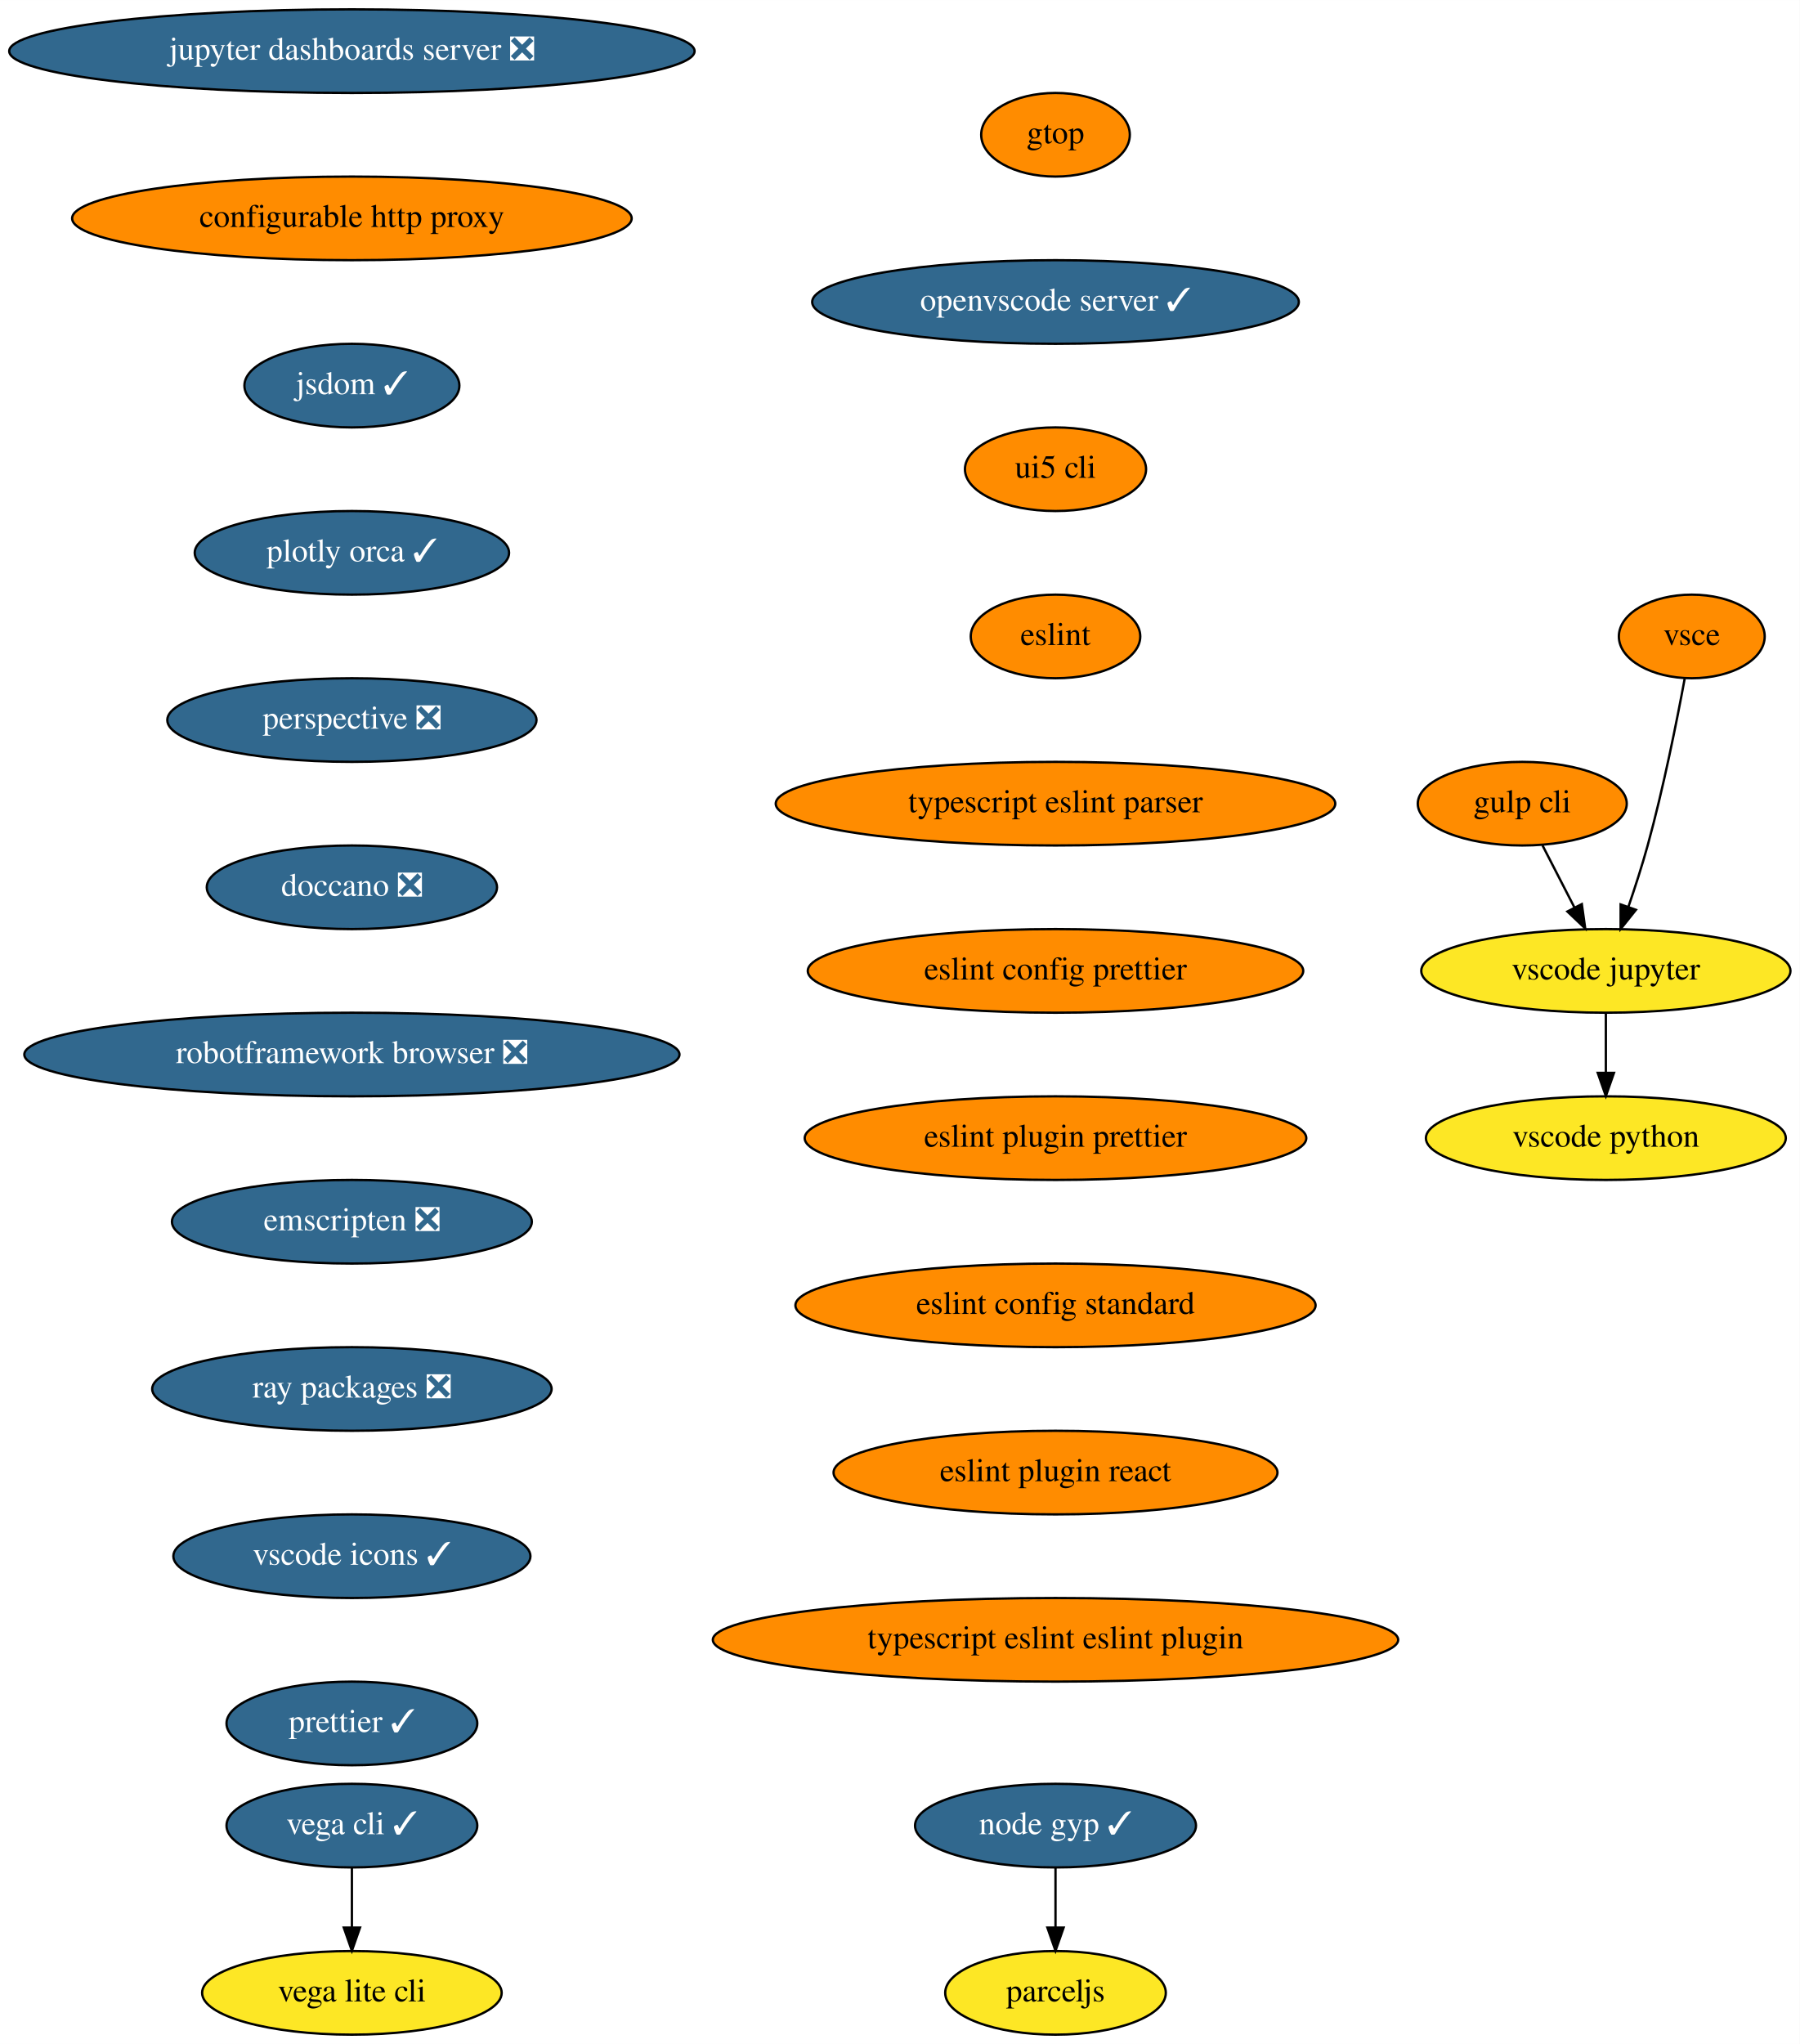
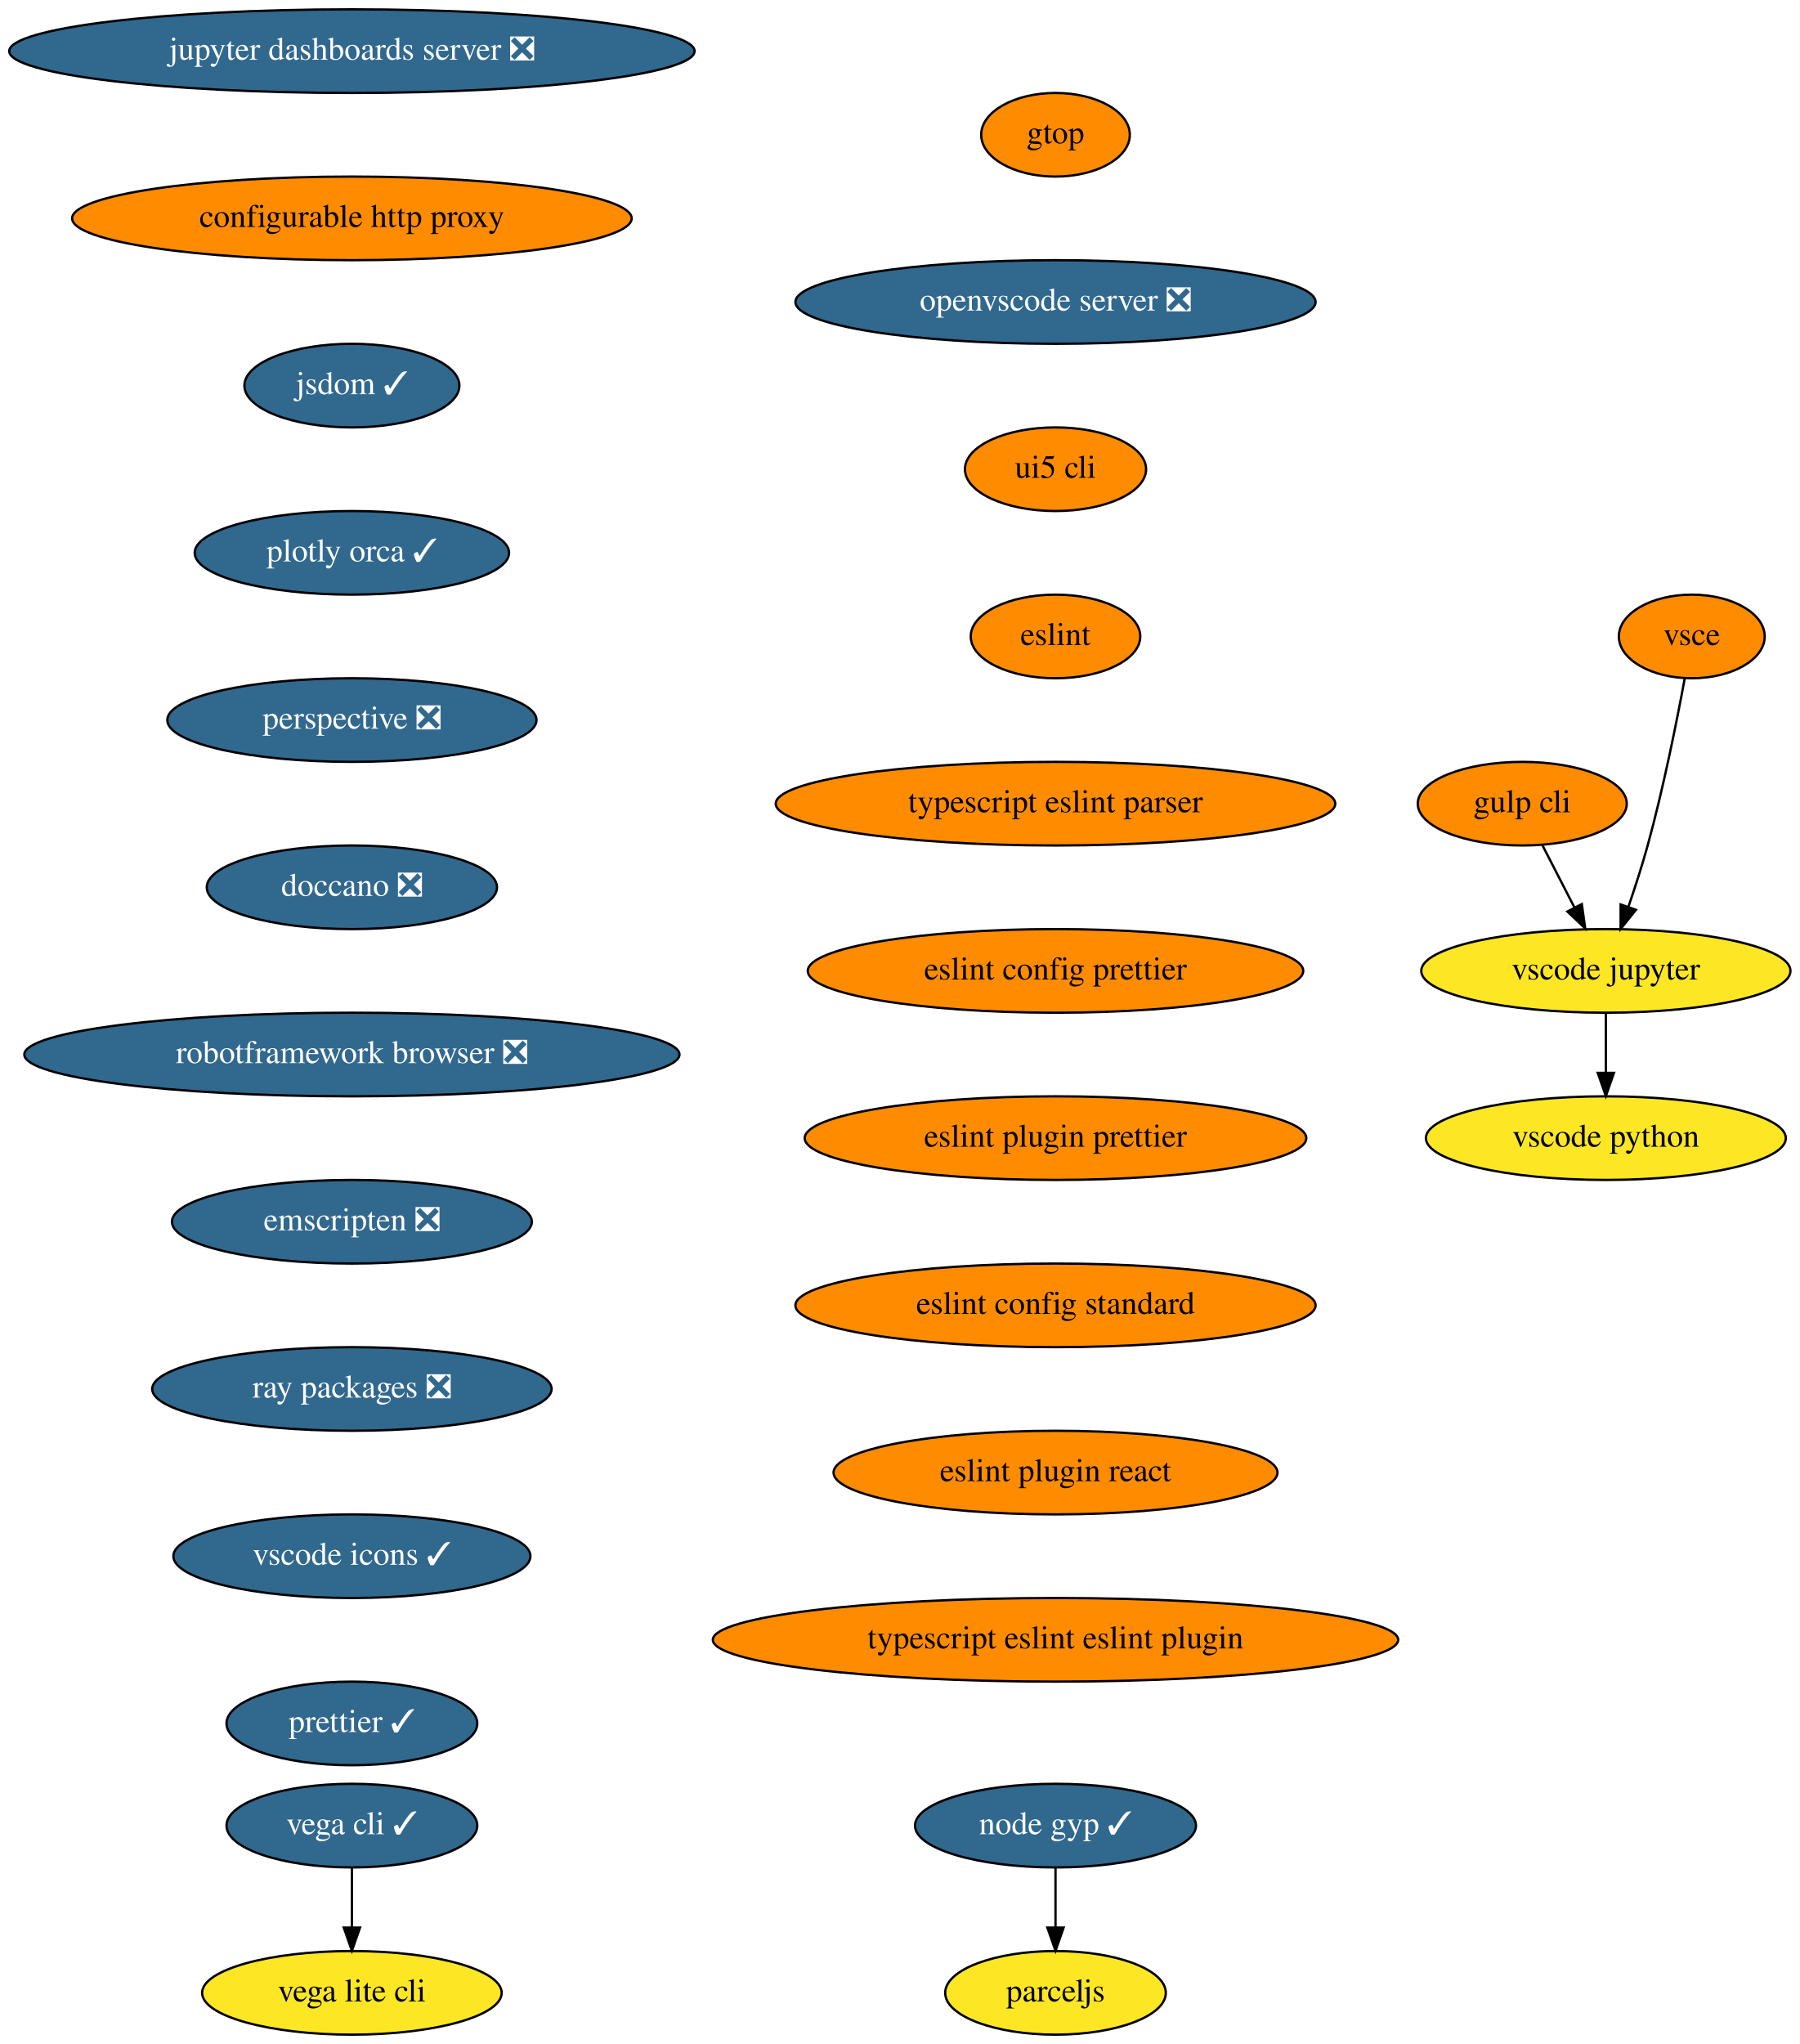
<svg xmlns="http://www.w3.org/2000/svg" xmlns:xlink="http://www.w3.org/1999/xlink" width="775pt" height="880pt" viewBox="0.00 0.00 775.04 880.00">
  <g id="graph0" class="graph" transform="scale(1 1) rotate(0) translate(4 876)">
    <polygon fill="white" stroke="transparent" points="-4,4 -4,-876 771.04,-876 771.04,4 -4,4" />
    <g id="node1" class="node">
      <g id="a_node1">
        <a xlink:href="https://github.com/conda-forge/jupyter-dashboards-server-feedstock/pull/8" xlink:title="jupyter dashboards server ❎">
          <ellipse fill="#31688e" stroke="black" cx="147.54" cy="-854" rx="147.57" ry="18" />
          <text text-anchor="middle" x="147.54" y="-850.3" font-family="Times,serif" font-size="14.00" fill="white">jupyter dashboards server ❎</text>
        </a>
      </g>
    </g>
    <g id="node2" class="node">
      <g id="a_node2">
        <a xlink:href="https://github.com/conda-forge/configurable-http-proxy-feedstock" xlink:title="configurable http proxy">
          <ellipse fill="#ff8c00" stroke="black" cx="147.54" cy="-782" rx="120.48" ry="18" />
          <text text-anchor="middle" x="147.54" y="-778.3" font-family="Times,serif" font-size="14.00">configurable http proxy</text>
        </a>
      </g>
    </g>
    <g id="node3" class="node">
      <g id="a_node3">
        <a xlink:href="https://github.com/conda-forge/jsdom-feedstock/pull/25" xlink:title="jsdom ✓">
          <ellipse fill="#31688e" stroke="black" cx="147.54" cy="-710" rx="46.29" ry="18" />
          <text text-anchor="middle" x="147.54" y="-706.3" font-family="Times,serif" font-size="14.00" fill="white">jsdom ✓</text>
        </a>
      </g>
    </g>
    <g id="node4" class="node">
      <g id="a_node4">
        <a xlink:href="https://github.com/conda-forge/plotly-orca-feedstock/pull/19" xlink:title="plotly orca ✓">
          <ellipse fill="#31688e" stroke="black" cx="147.54" cy="-638" rx="67.69" ry="18" />
          <text text-anchor="middle" x="147.54" y="-634.3" font-family="Times,serif" font-size="14.00" fill="white">plotly orca ✓</text>
        </a>
      </g>
    </g>
    <g id="node7" class="node">
      <g id="a_node7">
        <a xlink:href="https://github.com/conda-forge/perspective-feedstock/pull/88" xlink:title="perspective ❎">
          <ellipse fill="#31688e" stroke="black" cx="147.54" cy="-566" rx="79.5" ry="18" />
          <text text-anchor="middle" x="147.54" y="-562.3" font-family="Times,serif" font-size="14.00" fill="white">perspective ❎</text>
        </a>
      </g>
    </g>
    <g id="node5" class="node">
      <g id="a_node5">
        <a xlink:href="https://github.com/conda-forge/vega-cli-feedstock/pull/20" xlink:title="vega cli ✓">
          <ellipse fill="#31688e" stroke="black" cx="147.54" cy="-90" rx="54" ry="18" />
          <text text-anchor="middle" x="147.54" y="-86.3" font-family="Times,serif" font-size="14.00" fill="white">vega cli ✓</text>
        </a>
      </g>
    </g>
    <g id="node6" class="node">
      <g id="a_node6">
        <a xlink:href="https://github.com/conda-forge/vega-lite-cli-feedstock" xlink:title="vega lite cli">
          <ellipse fill="#fde725" stroke="black" cx="147.54" cy="-18" rx="64.5" ry="18" />
          <text text-anchor="middle" x="147.54" y="-14.3" font-family="Times,serif" font-size="14.00">vega lite cli</text>
        </a>
      </g>
    </g>
    <g id="edge4" class="edge">
      <path fill="none" stroke="black" d="M147.54,-71.7C147.54,-63.98 147.54,-54.71 147.54,-46.11" />
      <polygon fill="black" stroke="black" points="151.04,-46.1 147.54,-36.1 144.04,-46.1 151.04,-46.1" />
    </g>
    <g id="node8" class="node">
      <g id="a_node8">
        <a xlink:href="https://github.com/conda-forge/doccano-feedstock/pull/29" xlink:title="doccano ❎">
          <ellipse fill="#31688e" stroke="black" cx="147.54" cy="-494" rx="62.5" ry="18" />
          <text text-anchor="middle" x="147.54" y="-490.3" font-family="Times,serif" font-size="14.00" fill="white">doccano ❎</text>
        </a>
      </g>
    </g>
    <g id="node9" class="node">
      <g id="a_node9">
        <a xlink:href="https://github.com/conda-forge/robotframework-browser-feedstock/pull/26" xlink:title="robotframework browser ❎">
          <ellipse fill="#31688e" stroke="black" cx="147.54" cy="-422" rx="141.07" ry="18" />
          <text text-anchor="middle" x="147.54" y="-418.3" font-family="Times,serif" font-size="14.00" fill="white">robotframework browser ❎</text>
        </a>
      </g>
    </g>
    <g id="node10" class="node">
      <g id="a_node10">
        <a xlink:href="https://github.com/conda-forge/emscripten-feedstock/pull/21" xlink:title="emscripten ❎">
          <ellipse fill="#31688e" stroke="black" cx="147.54" cy="-350" rx="77.5" ry="18" />
          <text text-anchor="middle" x="147.54" y="-346.3" font-family="Times,serif" font-size="14.00" fill="white">emscripten ❎</text>
        </a>
      </g>
    </g>
    <g id="node11" class="node">
      <g id="a_node11">
        <a xlink:href="https://github.com/conda-forge/ray-packages-feedstock/pull/62" xlink:title="ray packages ❎">
          <ellipse fill="#31688e" stroke="black" cx="147.54" cy="-278" rx="86" ry="18" />
          <text text-anchor="middle" x="147.54" y="-274.3" font-family="Times,serif" font-size="14.00" fill="white">ray packages ❎</text>
        </a>
      </g>
    </g>
    <g id="node12" class="node">
      <g id="a_node12">
        <a xlink:href="https://github.com/conda-forge/vscode-icons-feedstock/pull/28" xlink:title="vscode icons ✓">
          <ellipse fill="#31688e" stroke="black" cx="147.54" cy="-206" rx="76.89" ry="18" />
          <text text-anchor="middle" x="147.54" y="-202.3" font-family="Times,serif" font-size="14.00" fill="white">vscode icons ✓</text>
        </a>
      </g>
    </g>
    <g id="node13" class="node">
      <g id="a_node13">
        <a xlink:href="https://github.com/conda-forge/prettier-feedstock/pull/32" xlink:title="prettier ✓">
          <ellipse fill="#31688e" stroke="black" cx="147.54" cy="-134" rx="54" ry="18" />
          <text text-anchor="middle" x="147.54" y="-130.3" font-family="Times,serif" font-size="14.00" fill="white">prettier ✓</text>
        </a>
      </g>
    </g>
    <g id="node14" class="node">
      <g id="a_node14">
        <a xlink:href="https://github.com/conda-forge/gulp-cli-feedstock" xlink:title="gulp cli">
          <ellipse fill="#ff8c00" stroke="black" cx="651.54" cy="-530" rx="45" ry="18" />
          <text text-anchor="middle" x="651.54" y="-526.3" font-family="Times,serif" font-size="14.00">gulp cli</text>
        </a>
      </g>
    </g>
    <g id="node15" class="node">
      <g id="a_node15">
        <a xlink:href="https://github.com/conda-forge/vscode-jupyter-feedstock" xlink:title="vscode jupyter">
          <ellipse fill="#fde725" stroke="black" cx="687.54" cy="-458" rx="79.5" ry="18" />
          <text text-anchor="middle" x="687.54" y="-454.3" font-family="Times,serif" font-size="14.00">vscode jupyter</text>
        </a>
      </g>
    </g>
    <g id="edge12" class="edge">
      <path fill="none" stroke="black" d="M660.25,-512.05C664.39,-504.01 669.43,-494.2 674.05,-485.23" />
      <polygon fill="black" stroke="black" points="677.19,-486.77 678.65,-476.28 670.97,-483.57 677.19,-486.77" />
    </g>
    <g id="node16" class="node">
      <g id="a_node16">
        <a xlink:href="https://github.com/conda-forge/vscode-python-feedstock" xlink:title="vscode python">
          <ellipse fill="#fde725" stroke="black" cx="687.54" cy="-386" rx="77.5" ry="18" />
          <text text-anchor="middle" x="687.54" y="-382.3" font-family="Times,serif" font-size="14.00">vscode python</text>
        </a>
      </g>
    </g>
    <g id="edge13" class="edge">
      <path fill="none" stroke="black" d="M687.54,-439.7C687.54,-431.98 687.54,-422.71 687.54,-414.11" />
      <polygon fill="black" stroke="black" points="691.04,-414.1 687.54,-404.1 684.04,-414.1 691.04,-414.1" />
    </g>
    <g id="node17" class="node">
      <g id="a_node17">
        <a xlink:href="https://github.com/conda-forge/vsce-feedstock" xlink:title="vsce">
          <ellipse fill="#ff8c00" stroke="black" cx="724.54" cy="-602" rx="31.4" ry="18" />
          <text text-anchor="middle" x="724.54" y="-598.3" font-family="Times,serif" font-size="14.00">vsce</text>
        </a>
      </g>
    </g>
    <g id="edge14" class="edge">
      <path fill="none" stroke="black" d="M721.48,-583.79C718.14,-565.76 712.34,-536.68 705.54,-512 703.15,-503.34 700.14,-494.03 697.27,-485.66" />
      <polygon fill="black" stroke="black" points="700.5,-484.3 693.89,-476.03 693.9,-486.62 700.5,-484.3" />
    </g>
    <g id="node18" class="node">
      <g id="a_node18">
        <a xlink:href="https://github.com/conda-forge/node-gyp-feedstock/pull/14" xlink:title="node gyp ✓">
          <ellipse fill="#31688e" stroke="black" cx="450.54" cy="-90" rx="60.5" ry="18" />
          <text text-anchor="middle" x="450.54" y="-86.3" font-family="Times,serif" font-size="14.00" fill="white">node gyp ✓</text>
        </a>
      </g>
    </g>
    <g id="node19" class="node">
      <g id="a_node19">
        <a xlink:href="https://github.com/conda-forge/parceljs-feedstock" xlink:title="parceljs">
          <ellipse fill="#fde725" stroke="black" cx="450.54" cy="-18" rx="47.5" ry="18" />
          <text text-anchor="middle" x="450.54" y="-14.3" font-family="Times,serif" font-size="14.00">parceljs</text>
        </a>
      </g>
    </g>
    <g id="edge15" class="edge">
      <path fill="none" stroke="black" d="M450.54,-71.7C450.54,-63.98 450.54,-54.71 450.54,-46.11" />
      <polygon fill="black" stroke="black" points="454.04,-46.1 450.54,-36.1 447.04,-46.1 454.04,-46.1" />
    </g>
    <g id="node20" class="node">
      <g id="a_node20">
        <a xlink:href="https://github.com/conda-forge/gtop-feedstock" xlink:title="gtop">
          <ellipse fill="#ff8c00" stroke="black" cx="450.54" cy="-818" rx="32" ry="18" />
          <text text-anchor="middle" x="450.54" y="-814.3" font-family="Times,serif" font-size="14.00">gtop</text>
        </a>
      </g>
    </g>
    <g id="node21" class="node">
      <g id="a_node21">
-         <a xlink:href="https://github.com/conda-forge/openvscode-server-feedstock/pull/4" xlink:title="openvscode server ✓">
-           <ellipse fill="#31688e" stroke="black" cx="450.54" cy="-746" rx="104.78" ry="18" />
-           <text text-anchor="middle" x="450.54" y="-742.3" font-family="Times,serif" font-size="14.00" fill="white">openvscode server ✓</text>
+         <a xlink:href="https://github.com/conda-forge/openvscode-server-feedstock/pull/4" xlink:title="openvscode server ❎">
+           <ellipse fill="#31688e" stroke="black" cx="450.54" cy="-746" rx="112" ry="18" />
+           <text text-anchor="middle" x="450.54" y="-742.3" font-family="Times,serif" font-size="14.00" fill="white">openvscode server ❎</text>
        </a>
      </g>
    </g>
    <g id="node22" class="node">
      <g id="a_node22">
        <a xlink:href="https://github.com/conda-forge/ui5-cli-feedstock" xlink:title="ui5 cli">
          <ellipse fill="#ff8c00" stroke="black" cx="450.54" cy="-674" rx="39" ry="18" />
          <text text-anchor="middle" x="450.54" y="-670.3" font-family="Times,serif" font-size="14.00">ui5 cli</text>
        </a>
      </g>
    </g>
    <g id="node23" class="node">
      <g id="a_node23">
        <a xlink:href="https://github.com/conda-forge/eslint-feedstock" xlink:title="eslint">
          <ellipse fill="#ff8c00" stroke="black" cx="450.54" cy="-602" rx="36.5" ry="18" />
          <text text-anchor="middle" x="450.54" y="-598.3" font-family="Times,serif" font-size="14.00">eslint</text>
        </a>
      </g>
    </g>
    <g id="node24" class="node">
      <g id="a_node24">
        <a xlink:href="https://github.com/conda-forge/typescript-eslint-parser-feedstock" xlink:title="typescript eslint parser">
          <ellipse fill="#ff8c00" stroke="black" cx="450.54" cy="-530" rx="120.48" ry="18" />
          <text text-anchor="middle" x="450.54" y="-526.3" font-family="Times,serif" font-size="14.00">typescript eslint parser</text>
        </a>
      </g>
    </g>
    <g id="node25" class="node">
      <g id="a_node25">
        <a xlink:href="https://github.com/conda-forge/eslint-config-prettier-feedstock" xlink:title="eslint config prettier">
          <ellipse fill="#ff8c00" stroke="black" cx="450.54" cy="-458" rx="106.68" ry="18" />
          <text text-anchor="middle" x="450.54" y="-454.3" font-family="Times,serif" font-size="14.00">eslint config prettier</text>
        </a>
      </g>
    </g>
    <g id="node26" class="node">
      <g id="a_node26">
        <a xlink:href="https://github.com/conda-forge/eslint-plugin-prettier-feedstock" xlink:title="eslint plugin prettier">
          <ellipse fill="#ff8c00" stroke="black" cx="450.54" cy="-386" rx="108" ry="18" />
          <text text-anchor="middle" x="450.54" y="-382.3" font-family="Times,serif" font-size="14.00">eslint plugin prettier</text>
        </a>
      </g>
    </g>
    <g id="node27" class="node">
      <g id="a_node27">
        <a xlink:href="https://github.com/conda-forge/eslint-config-standard-feedstock" xlink:title="eslint config standard">
          <ellipse fill="#ff8c00" stroke="black" cx="450.54" cy="-314" rx="112" ry="18" />
          <text text-anchor="middle" x="450.54" y="-310.3" font-family="Times,serif" font-size="14.00">eslint config standard</text>
        </a>
      </g>
    </g>
    <g id="node28" class="node">
      <g id="a_node28">
        <a xlink:href="https://github.com/conda-forge/eslint-plugin-react-feedstock" xlink:title="eslint plugin react">
          <ellipse fill="#ff8c00" stroke="black" cx="450.54" cy="-242" rx="95.58" ry="18" />
          <text text-anchor="middle" x="450.54" y="-238.3" font-family="Times,serif" font-size="14.00">eslint plugin react</text>
        </a>
      </g>
    </g>
    <g id="node29" class="node">
      <g id="a_node29">
        <a xlink:href="https://github.com/conda-forge/typescript-eslint-eslint-plugin-feedstock" xlink:title="typescript eslint eslint plugin">
          <ellipse fill="#ff8c00" stroke="black" cx="450.54" cy="-170" rx="147.57" ry="18" />
          <text text-anchor="middle" x="450.54" y="-166.3" font-family="Times,serif" font-size="14.00">typescript eslint eslint plugin</text>
        </a>
      </g>
    </g>
  </g>
</svg>
